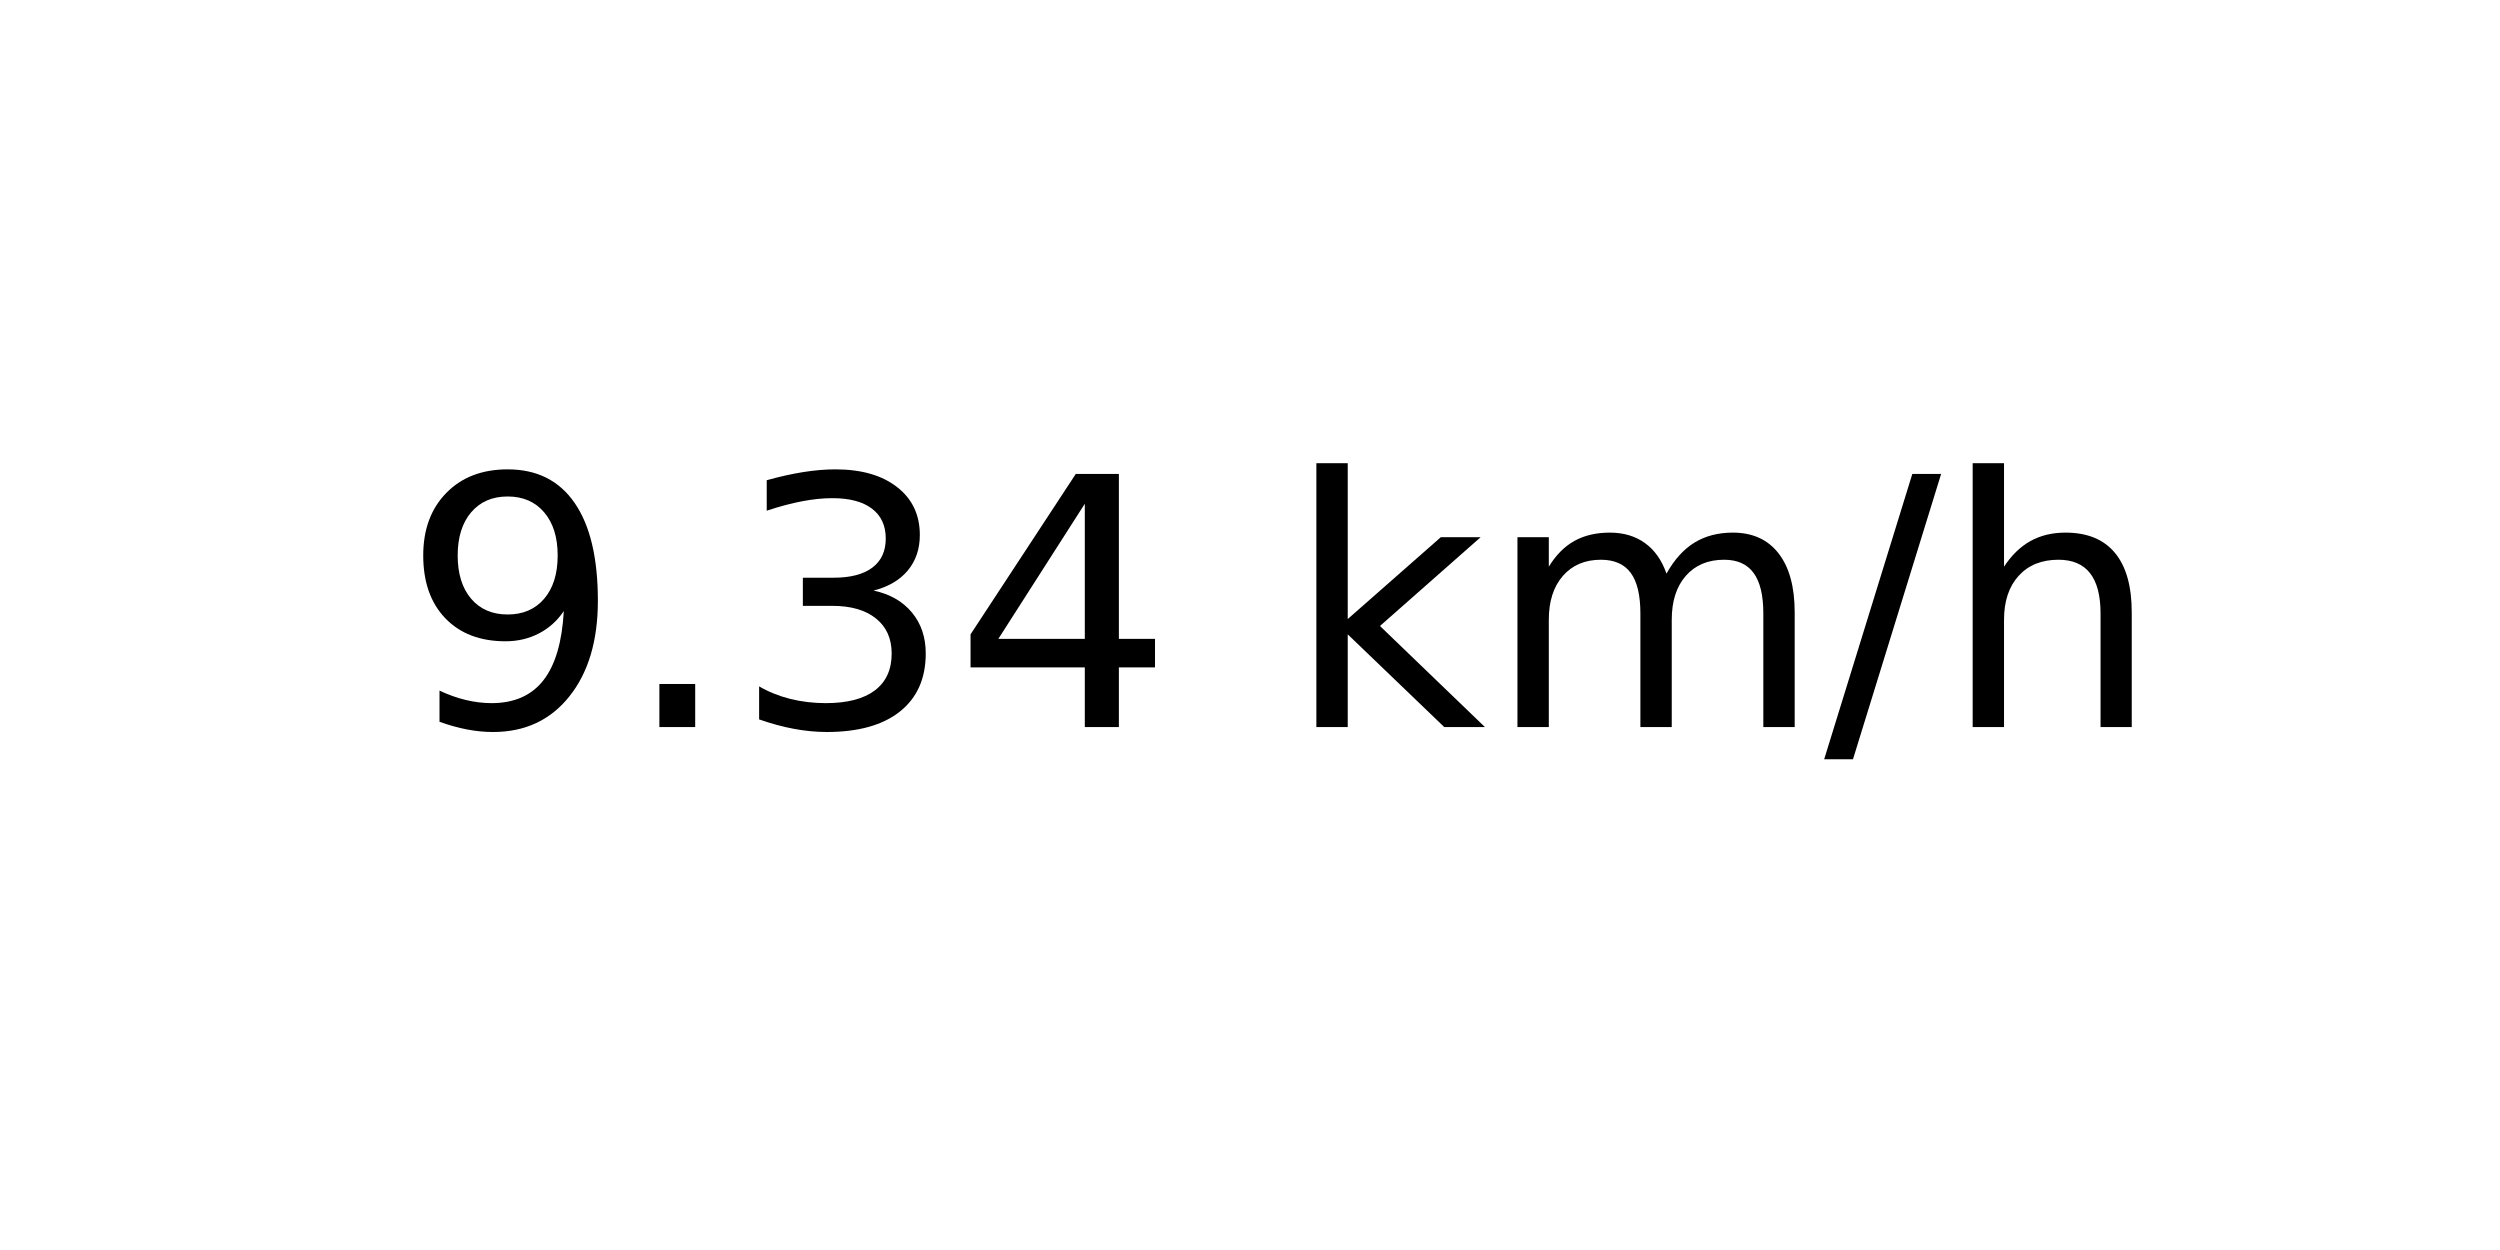
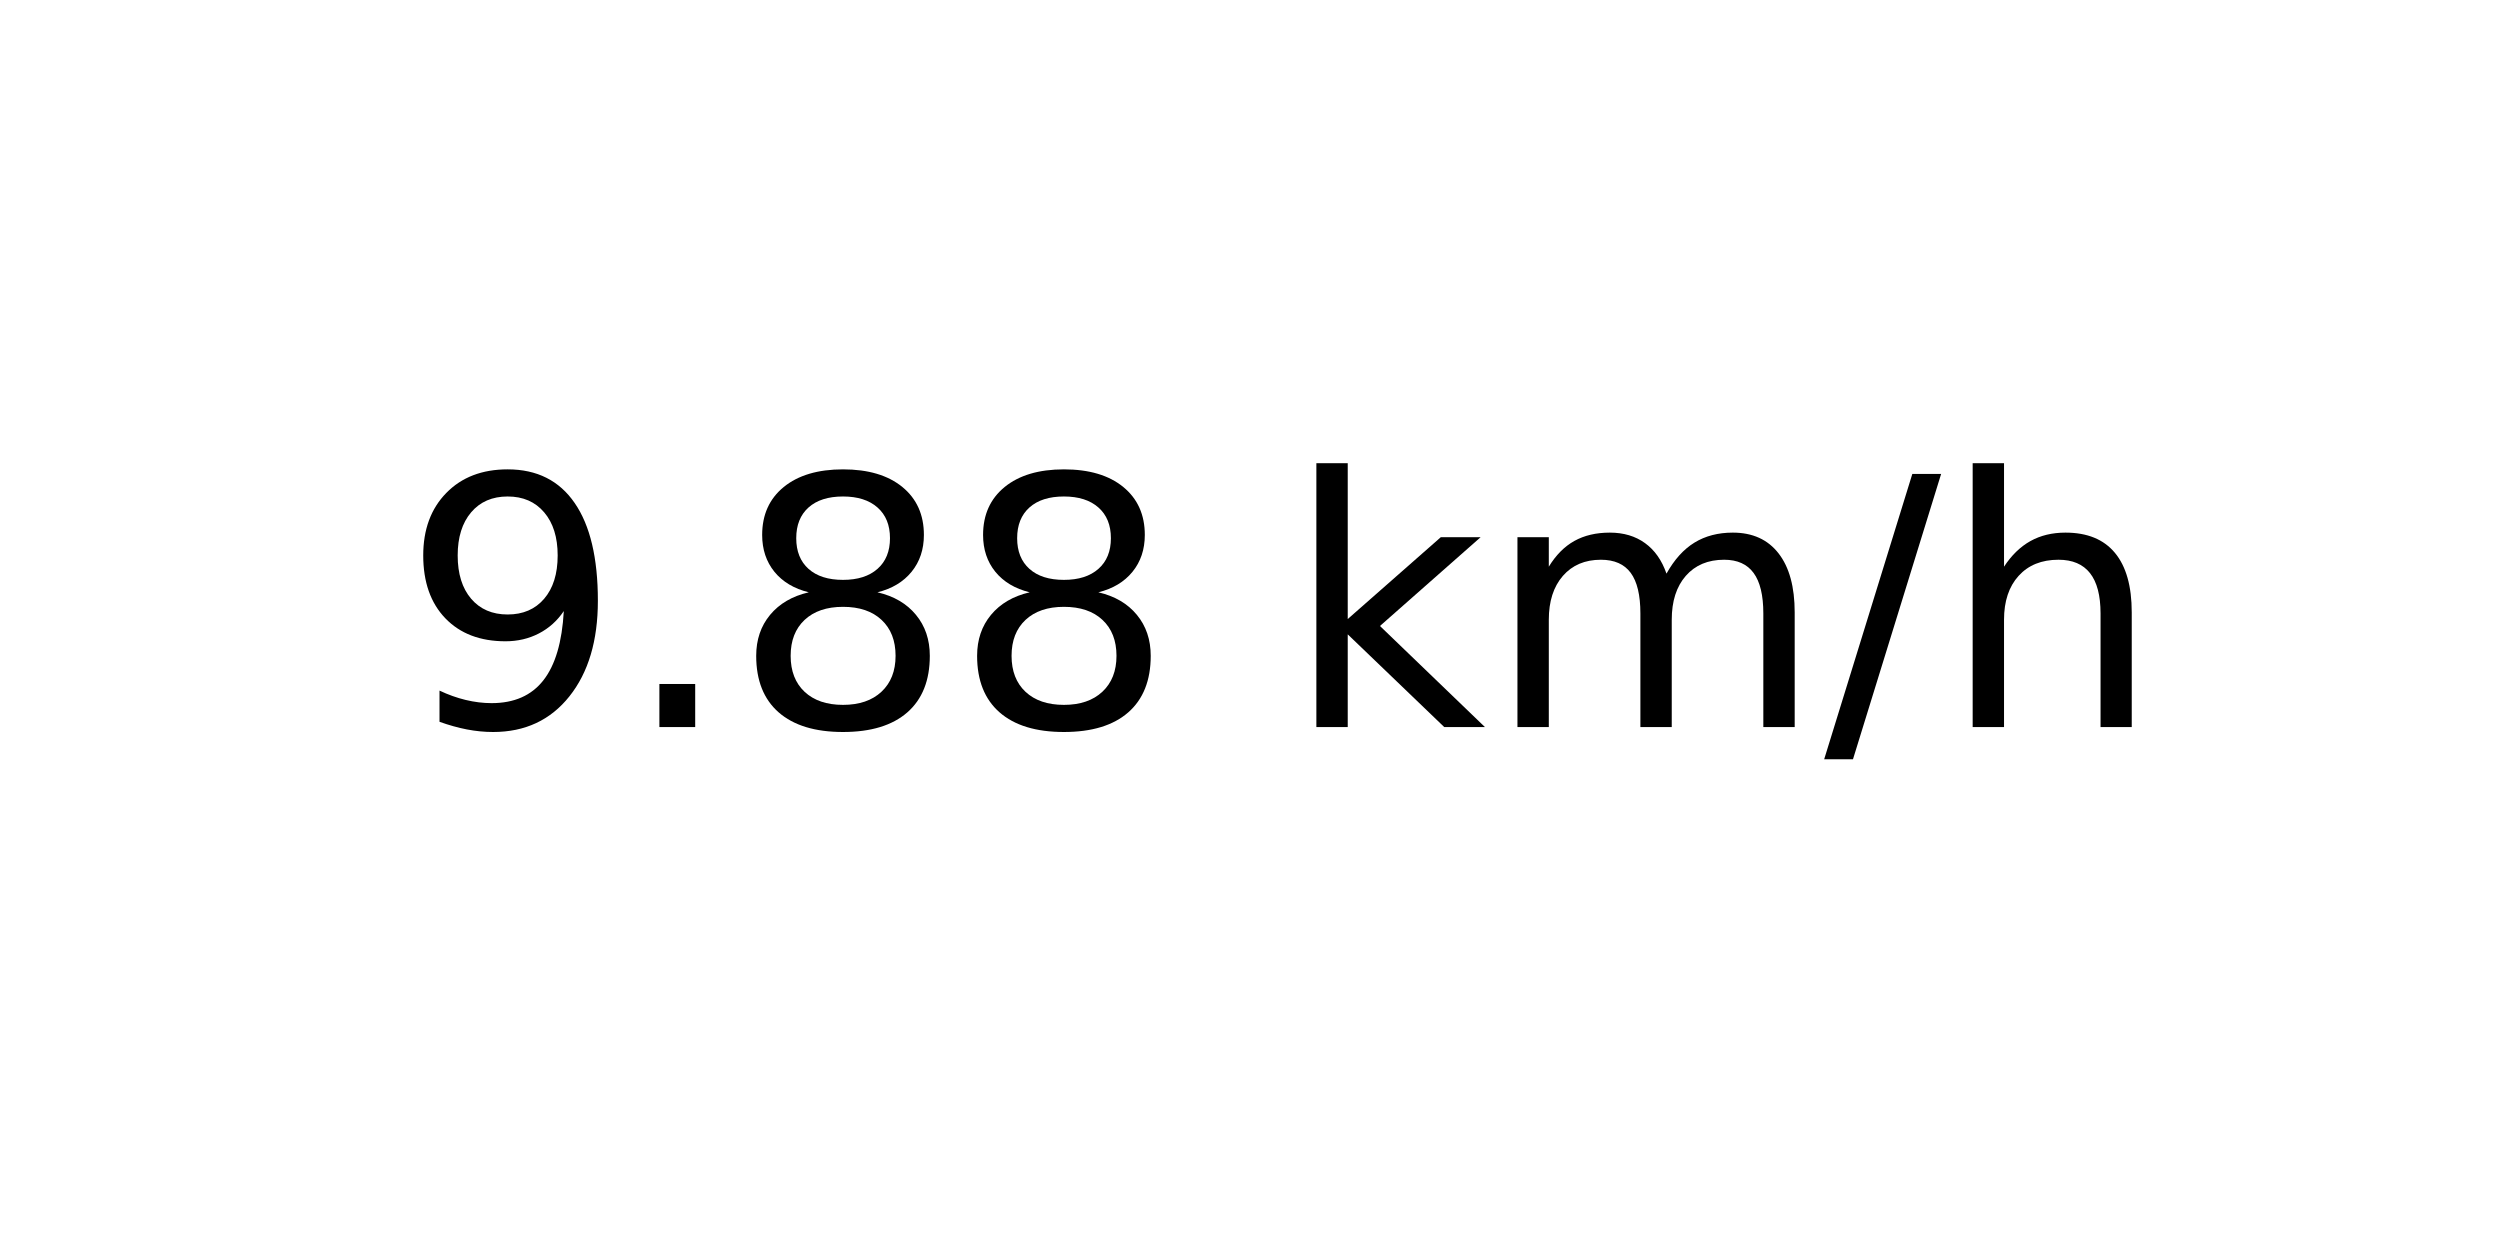
<svg xmlns="http://www.w3.org/2000/svg" xmlns:xlink="http://www.w3.org/1999/xlink" width="72pt" height="36pt" viewBox="0 0 72 36" version="1.1">
  <defs>
    <style type="text/css">*{stroke-linejoin: round; stroke-linecap: butt}</style>
  </defs>
  <g id="figure_1">
    <g id="axes_1">
      <g id="text_1">
        <g transform="translate(11.55937 20.93937) scale(0.1 -0.1)">
          <defs>
            <path id="DejaVuSans-39" d="M 703 97  L 703 672  Q 941 559 1184 500  Q 1428 441 1663 441  Q 2288 441 2617 861  Q 2947 1281 2994 2138  Q 2813 1869 2534 1725  Q 2256 1581 1919 1581  Q 1219 1581 811 2004  Q 403 2428 403 3163  Q 403 3881 828 4315  Q 1253 4750 1959 4750  Q 2769 4750 3195 4129  Q 3622 3509 3622 2328  Q 3622 1225 3098 567  Q 2575 -91 1691 -91  Q 1453 -91 1209 -44  Q 966 3 703 97  z M 1959 2075  Q 2384 2075 2632 2365  Q 2881 2656 2881 3163  Q 2881 3666 2632 3958  Q 2384 4250 1959 4250  Q 1534 4250 1286 3958  Q 1038 3666 1038 3163  Q 1038 2656 1286 2365  Q 1534 2075 1959 2075  z " transform="scale(0.015625)" />
            <path id="DejaVuSans-2e" d="M 684 794  L 1344 794  L 1344 0  L 684 0  L 684 794  z " transform="scale(0.015625)" />
-             <path id="DejaVuSans-33" d="M 2597 2516  Q 3050 2419 3304 2112  Q 3559 1806 3559 1356  Q 3559 666 3084 287  Q 2609 -91 1734 -91  Q 1441 -91 1130 -33  Q 819 25 488 141  L 488 750  Q 750 597 1062 519  Q 1375 441 1716 441  Q 2309 441 2620 675  Q 2931 909 2931 1356  Q 2931 1769 2642 2001  Q 2353 2234 1838 2234  L 1294 2234  L 1294 2753  L 1863 2753  Q 2328 2753 2575 2939  Q 2822 3125 2822 3475  Q 2822 3834 2567 4026  Q 2313 4219 1838 4219  Q 1578 4219 1281 4162  Q 984 4106 628 3988  L 628 4550  Q 988 4650 1302 4700  Q 1616 4750 1894 4750  Q 2613 4750 3031 4423  Q 3450 4097 3450 3541  Q 3450 3153 3228 2886  Q 3006 2619 2597 2516  z " transform="scale(0.015625)" />
-             <path id="DejaVuSans-34" d="M 2419 4116  L 825 1625  L 2419 1625  L 2419 4116  z M 2253 4666  L 3047 4666  L 3047 1625  L 3713 1625  L 3713 1100  L 3047 1100  L 3047 0  L 2419 0  L 2419 1100  L 313 1100  L 313 1709  L 2253 4666  z " transform="scale(0.015625)" />
+             <path id="DejaVuSans-38" d="M 2034 2216  Q 1584 2216 1326 1975  Q 1069 1734 1069 1313  Q 1069 891 1326 650  Q 1584 409 2034 409  Q 2484 409 2743 651  Q 3003 894 3003 1313  Q 3003 1734 2745 1975  Q 2488 2216 2034 2216  z M 1403 2484  Q 997 2584 770 2862  Q 544 3141 544 3541  Q 544 4100 942 4425  Q 1341 4750 2034 4750  Q 2731 4750 3128 4425  Q 3525 4100 3525 3541  Q 3525 3141 3298 2862  Q 3072 2584 2669 2484  Q 3125 2378 3379 2068  Q 3634 1759 3634 1313  Q 3634 634 3220 271  Q 2806 -91 2034 -91  Q 1263 -91 848 271  Q 434 634 434 1313  Q 434 1759 690 2068  Q 947 2378 1403 2484  z M 1172 3481  Q 1172 3119 1398 2916  Q 1625 2713 2034 2713  Q 2441 2713 2670 2916  Q 2900 3119 2900 3481  Q 2900 3844 2670 4047  Q 2441 4250 2034 4250  Q 1625 4250 1398 4047  Q 1172 3844 1172 3481  z " transform="scale(0.015625)" />
            <path id="DejaVuSans-20" transform="scale(0.015625)" />
            <path id="DejaVuSans-6b" d="M 581 4863  L 1159 4863  L 1159 1991  L 2875 3500  L 3609 3500  L 1753 1863  L 3688 0  L 2938 0  L 1159 1709  L 1159 0  L 581 0  L 581 4863  z " transform="scale(0.015625)" />
            <path id="DejaVuSans-6d" d="M 3328 2828  Q 3544 3216 3844 3400  Q 4144 3584 4550 3584  Q 5097 3584 5394 3201  Q 5691 2819 5691 2113  L 5691 0  L 5113 0  L 5113 2094  Q 5113 2597 4934 2840  Q 4756 3084 4391 3084  Q 3944 3084 3684 2787  Q 3425 2491 3425 1978  L 3425 0  L 2847 0  L 2847 2094  Q 2847 2600 2669 2842  Q 2491 3084 2119 3084  Q 1678 3084 1418 2786  Q 1159 2488 1159 1978  L 1159 0  L 581 0  L 581 3500  L 1159 3500  L 1159 2956  Q 1356 3278 1631 3431  Q 1906 3584 2284 3584  Q 2666 3584 2933 3390  Q 3200 3197 3328 2828  z " transform="scale(0.015625)" />
            <path id="DejaVuSans-2f" d="M 1625 4666  L 2156 4666  L 531 -594  L 0 -594  L 1625 4666  z " transform="scale(0.015625)" />
            <path id="DejaVuSans-68" d="M 3513 2113  L 3513 0  L 2938 0  L 2938 2094  Q 2938 2591 2744 2837  Q 2550 3084 2163 3084  Q 1697 3084 1428 2787  Q 1159 2491 1159 1978  L 1159 0  L 581 0  L 581 4863  L 1159 4863  L 1159 2956  Q 1366 3272 1645 3428  Q 1925 3584 2291 3584  Q 2894 3584 3203 3211  Q 3513 2838 3513 2113  z " transform="scale(0.015625)" />
          </defs>
          <use xlink:href="#DejaVuSans-39" />
          <use xlink:href="#DejaVuSans-2e" x="63.623" />
-           <use xlink:href="#DejaVuSans-33" x="95.41" />
-           <use xlink:href="#DejaVuSans-34" x="159.033" />
+           <use xlink:href="#DejaVuSans-38" x="95.41" />
+           <use xlink:href="#DejaVuSans-38" x="159.033" />
          <use xlink:href="#DejaVuSans-20" x="222.656" />
          <use xlink:href="#DejaVuSans-6b" x="254.443" />
          <use xlink:href="#DejaVuSans-6d" x="312.354" />
          <use xlink:href="#DejaVuSans-2f" x="409.766" />
          <use xlink:href="#DejaVuSans-68" x="443.457" />
        </g>
      </g>
    </g>
  </g>
</svg>
